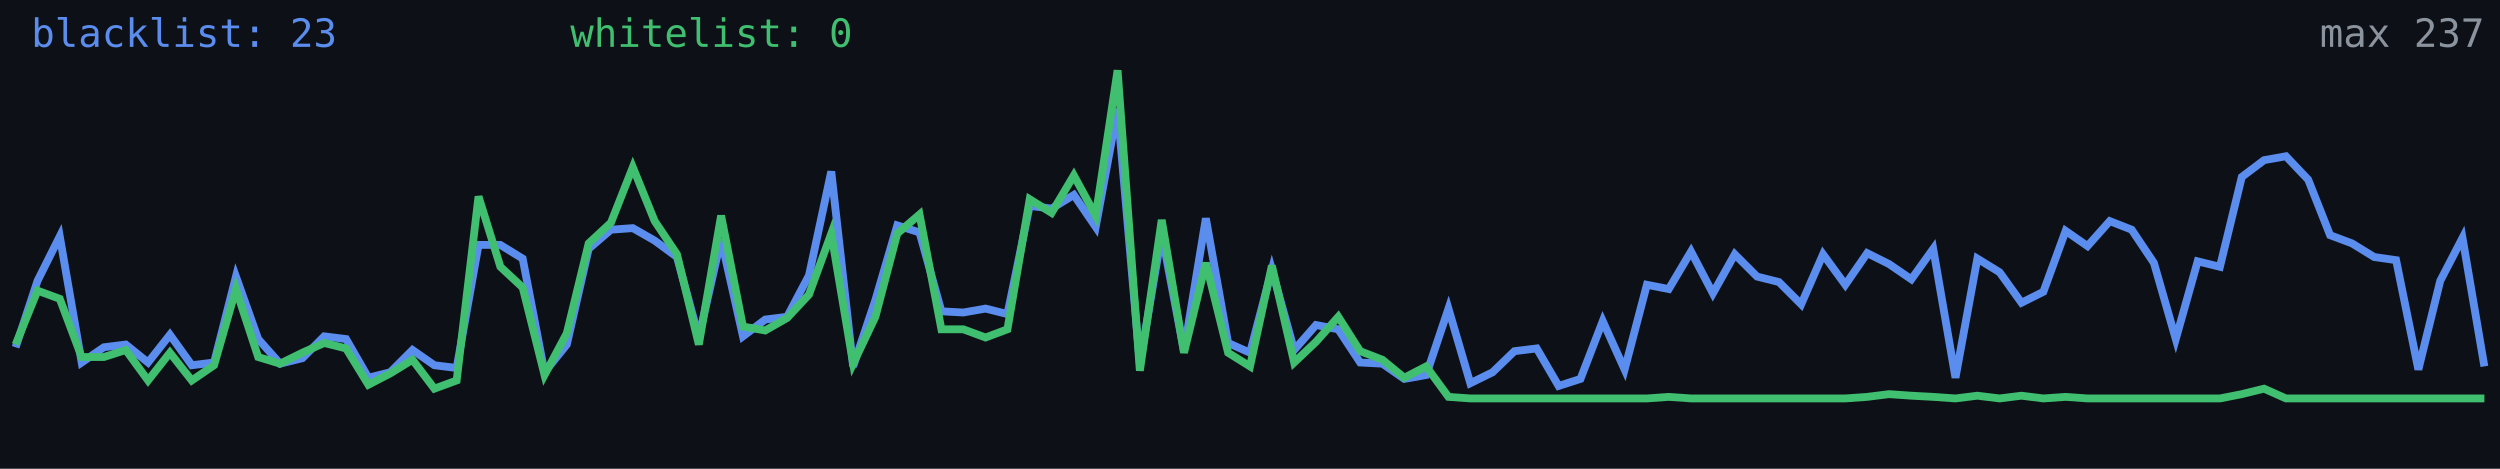
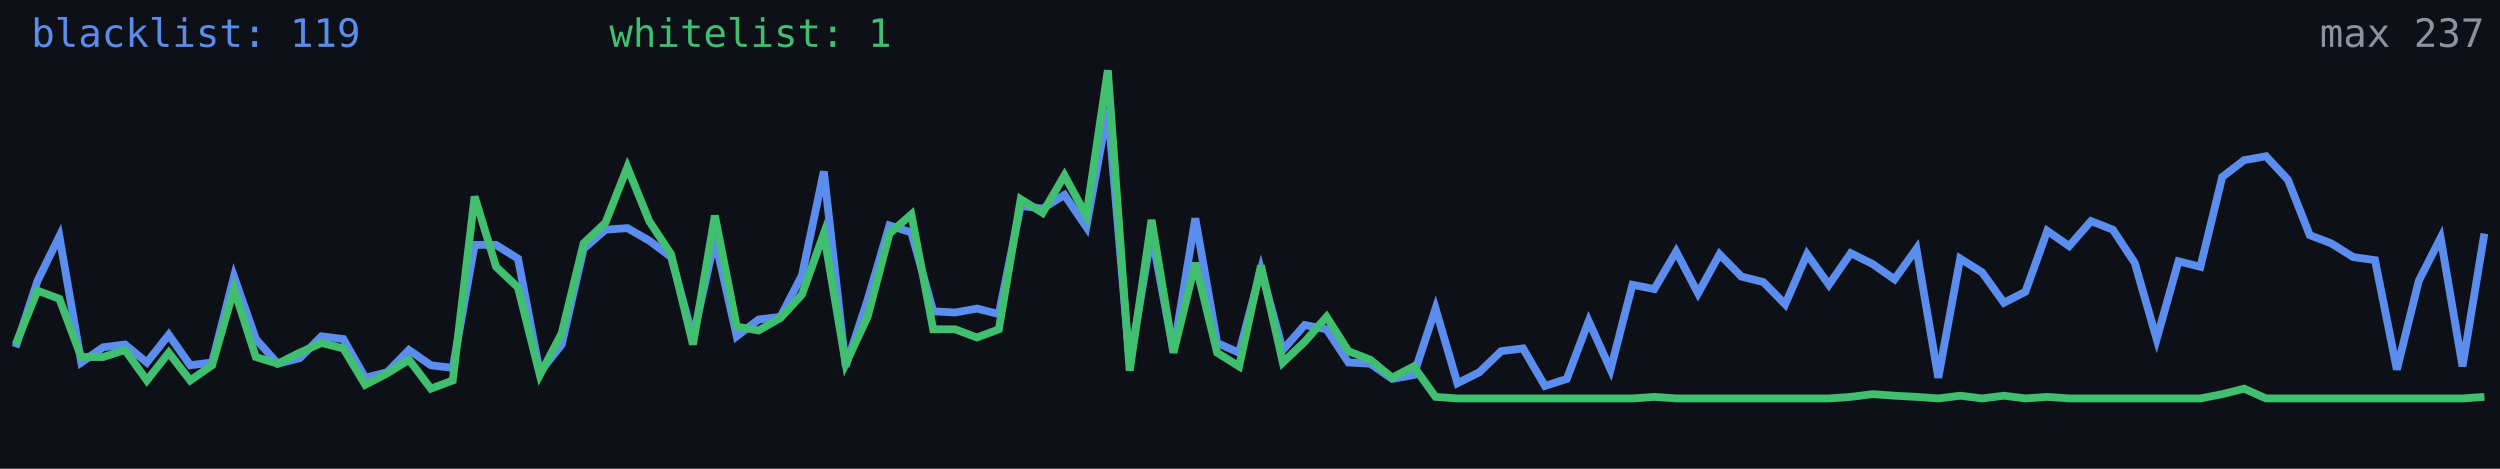
<svg xmlns="http://www.w3.org/2000/svg" width="640" height="120" viewBox="0 0 640 120" role="img" aria-label="Alive configs trend">
  <rect width="640" height="120" fill="#0d1117" />
-   <polyline fill="none" stroke="#5b8def" stroke-width="2" points="4.0,88.9 9.6,71.9 15.3,60.5 20.9,92.8 26.6,88.9 32.2,88.2 37.9,92.8 43.5,85.7 49.1,93.5 54.8,92.8 60.4,70.8 66.1,86.8 71.7,93.1 77.4,91.7 83.0,86.1 88.6,86.8 94.3,96.7 99.9,95.3 105.6,89.6 111.2,93.5 116.9,94.2 122.5,62.7 128.1,62.7 133.8,66.2 139.4,95.3 145.1,88.2 150.7,63.7 156.4,58.8 162.0,58.4 167.6,61.6 173.3,65.8 178.9,86.4 184.6,61.2 190.2,86.1 195.9,81.8 201.5,81.1 207.1,70.5 212.8,43.9 218.4,93.8 224.1,76.8 229.7,57.7 235.4,59.5 241.0,79.7 246.6,80.0 252.3,79.0 257.9,80.4 263.6,52.7 269.2,53.4 274.9,49.9 280.5,58.1 286.1,27.9 291.8,93.1 297.4,59.8 303.1,89.9 308.7,55.9 314.4,87.8 320.0,90.3 325.6,69.0 331.3,89.6 336.9,83.2 342.6,84.3 348.2,92.8 353.9,93.1 359.5,97.0 365.1,96.0 370.8,79.0 376.4,98.1 382.1,95.3 387.7,89.9 393.4,89.2 399.0,98.8 404.6,97.0 410.3,82.2 415.9,94.6 421.6,72.9 427.2,74.0 432.9,64.4 438.5,75.1 444.1,65.1 449.8,70.8 455.4,72.2 461.1,77.9 466.7,65.1 472.4,72.9 478.0,64.8 483.6,67.6 489.3,71.5 494.9,63.7 500.6,96.7 506.2,66.2 511.9,69.7 517.5,77.5 523.1,74.7 528.8,59.1 534.4,63.0 540.1,56.6 545.7,58.8 551.4,67.3 557.0,86.8 562.6,66.9 568.3,68.3 573.9,45.3 579.6,41.0 585.2,40.0 590.9,46.0 596.5,60.2 602.1,62.3 607.8,65.8 613.4,66.6 619.1,94.6 624.7,71.9 630.4,60.9 636.0,93.8" />
-   <polyline fill="none" stroke="#3fbf6f" stroke-width="2" points="4.0,88.2 9.6,74.4 15.3,76.5 20.9,91.4 26.6,91.4 32.2,89.6 37.9,97.4 43.5,90.3 49.1,97.4 54.8,93.5 60.4,74.0 66.1,91.4 71.7,93.1 77.4,90.3 83.0,87.8 88.6,89.2 94.3,98.5 99.9,95.6 105.6,92.1 111.2,99.5 116.9,97.4 122.5,50.3 128.1,68.3 133.8,73.6 139.4,96.0 145.1,85.3 150.7,62.3 156.4,57.0 162.0,42.8 167.6,56.6 173.3,65.1 178.9,88.2 184.6,55.2 190.2,83.6 195.9,84.6 201.5,81.4 207.1,75.4 212.8,59.8 218.4,93.1 224.1,81.1 229.7,59.8 235.4,54.9 241.0,84.3 246.6,84.3 252.3,86.4 257.9,84.3 263.6,51.0 269.2,54.5 274.9,44.9 280.5,55.2 286.1,18.0 291.8,94.9 297.4,56.3 303.1,90.3 308.7,67.3 314.4,90.3 320.0,93.8 325.6,68.0 331.3,92.8 336.9,87.5 342.6,81.1 348.2,89.9 353.9,92.1 359.5,96.7 365.1,93.8 370.8,101.6 376.4,102.0 382.1,102.0 387.7,102.0 393.4,102.0 399.0,102.0 404.6,102.0 410.3,102.0 415.9,102.0 421.6,102.0 427.2,101.6 432.9,102.0 438.5,102.0 444.1,102.0 449.8,102.0 455.4,102.0 461.1,102.0 466.7,102.0 472.4,102.0 478.0,101.6 483.6,100.9 489.3,101.3 494.9,101.6 500.6,102.0 506.2,101.3 511.9,102.0 517.5,101.3 523.1,102.0 528.8,101.6 534.4,102.0 540.1,102.0 545.7,102.0 551.4,102.0 557.0,102.0 562.6,102.0 568.3,102.0 573.9,100.9 579.6,99.5 585.2,102.0 590.9,102.0 596.5,102.0 602.1,102.0 607.8,102.0 613.4,102.0 619.1,102.0 624.7,102.0 630.4,102.0 636.0,102.0" />
-   <text x="8" y="12" fill="#5b8def" font-size="10" font-family="monospace">blacklist: 23</text>
-   <text x="146" y="12" fill="#3fbf6f" font-size="10" font-family="monospace">whitelist: 0</text>
+   <polyline fill="none" stroke="#5b8def" stroke-width="2" points="4.0,88.9 9.6,71.9 15.2,60.5 20.8,92.8 26.4,88.9 32.0,88.2 37.6,92.8 43.2,85.7 48.7,93.5 54.3,92.8 59.9,70.8 65.5,86.8 71.1,93.1 76.7,91.7 82.3,86.1 87.9,86.8 93.5,96.7 99.1,95.3 104.7,89.6 110.3,93.5 115.9,94.2 121.5,62.7 127.0,62.7 132.6,66.2 138.2,95.3 143.8,88.2 149.4,63.7 155.0,58.8 160.6,58.4 166.2,61.6 171.8,65.8 177.4,86.4 183.0,61.2 188.6,86.1 194.2,81.8 199.8,81.1 205.3,70.5 210.9,43.9 216.5,93.8 222.1,76.8 227.7,57.7 233.3,59.5 238.9,79.7 244.5,80.0 250.1,79.0 255.7,80.4 261.3,52.7 266.9,53.4 272.5,49.9 278.1,58.1 283.6,27.9 289.2,93.1 294.8,59.8 300.4,89.9 306.0,55.9 311.6,87.8 317.2,90.3 322.8,69.0 328.4,89.6 334.0,83.2 339.6,84.3 345.2,92.8 350.8,93.1 356.4,97.0 361.9,96.0 367.5,79.0 373.1,98.1 378.7,95.3 384.3,89.9 389.9,89.2 395.5,98.8 401.1,97.0 406.7,82.2 412.3,94.6 417.9,72.9 423.5,74.0 429.1,64.4 434.7,75.1 440.2,65.1 445.8,70.8 451.4,72.2 457.0,77.9 462.6,65.1 468.2,72.9 473.8,64.8 479.4,67.6 485.0,71.5 490.6,63.7 496.2,96.7 501.8,66.2 507.4,69.7 513.0,77.5 518.5,74.7 524.1,59.1 529.7,63.0 535.3,56.6 540.9,58.8 546.5,67.3 552.1,86.8 557.7,66.9 563.3,68.3 568.9,45.3 574.5,41.0 580.1,40.0 585.7,46.0 591.3,60.2 596.8,62.3 602.4,65.8 608.0,66.6 613.6,94.6 619.2,71.9 624.8,60.9 630.4,93.8 636.0,59.8" />
+   <polyline fill="none" stroke="#3fbf6f" stroke-width="2" points="4.0,88.2 9.6,74.4 15.2,76.5 20.8,91.4 26.4,91.4 32.0,89.6 37.6,97.4 43.2,90.3 48.7,97.4 54.3,93.5 59.9,74.0 65.5,91.4 71.1,93.1 76.7,90.3 82.3,87.8 87.9,89.2 93.5,98.5 99.1,95.6 104.7,92.1 110.3,99.5 115.9,97.4 121.5,50.3 127.0,68.3 132.6,73.6 138.2,96.0 143.8,85.3 149.4,62.3 155.0,57.0 160.6,42.8 166.2,56.6 171.8,65.1 177.4,88.2 183.0,55.2 188.6,83.6 194.2,84.6 199.8,81.4 205.3,75.4 210.9,59.8 216.5,93.1 222.1,81.1 227.7,59.8 233.3,54.9 238.9,84.3 244.5,84.3 250.1,86.4 255.7,84.3 261.3,51.0 266.9,54.5 272.5,44.9 278.1,55.2 283.6,18.0 289.2,94.9 294.8,56.3 300.4,90.3 306.0,67.3 311.6,90.3 317.2,93.8 322.8,68.0 328.4,92.8 334.0,87.5 339.6,81.1 345.2,89.9 350.8,92.1 356.4,96.7 361.9,93.8 367.5,101.6 373.1,102.0 378.7,102.0 384.3,102.0 389.9,102.0 395.5,102.0 401.1,102.0 406.7,102.0 412.3,102.0 417.9,102.0 423.5,101.6 429.1,102.0 434.7,102.0 440.2,102.0 445.8,102.0 451.4,102.0 457.0,102.0 462.6,102.0 468.2,102.0 473.8,101.6 479.4,100.9 485.0,101.3 490.6,101.6 496.2,102.0 501.8,101.3 507.4,102.0 513.0,101.3 518.5,102.0 524.1,101.6 529.7,102.0 535.3,102.0 540.9,102.0 546.5,102.0 552.1,102.0 557.7,102.0 563.3,102.0 568.9,100.9 574.5,99.5 580.1,102.0 585.7,102.0 591.3,102.0 596.8,102.0 602.4,102.0 608.0,102.0 613.6,102.0 619.2,102.0 624.8,102.0 630.4,102.0 636.0,101.6" />
+   <text x="8" y="12" fill="#5b8def" font-size="10" font-family="monospace">blacklist: 119</text>
+   <text x="156" y="12" fill="#3fbf6f" font-size="10" font-family="monospace">whitelist: 1</text>
  <text x="636" y="12" fill="#8b949e" font-size="10" text-anchor="end" font-family="monospace">max 237</text>
</svg>
